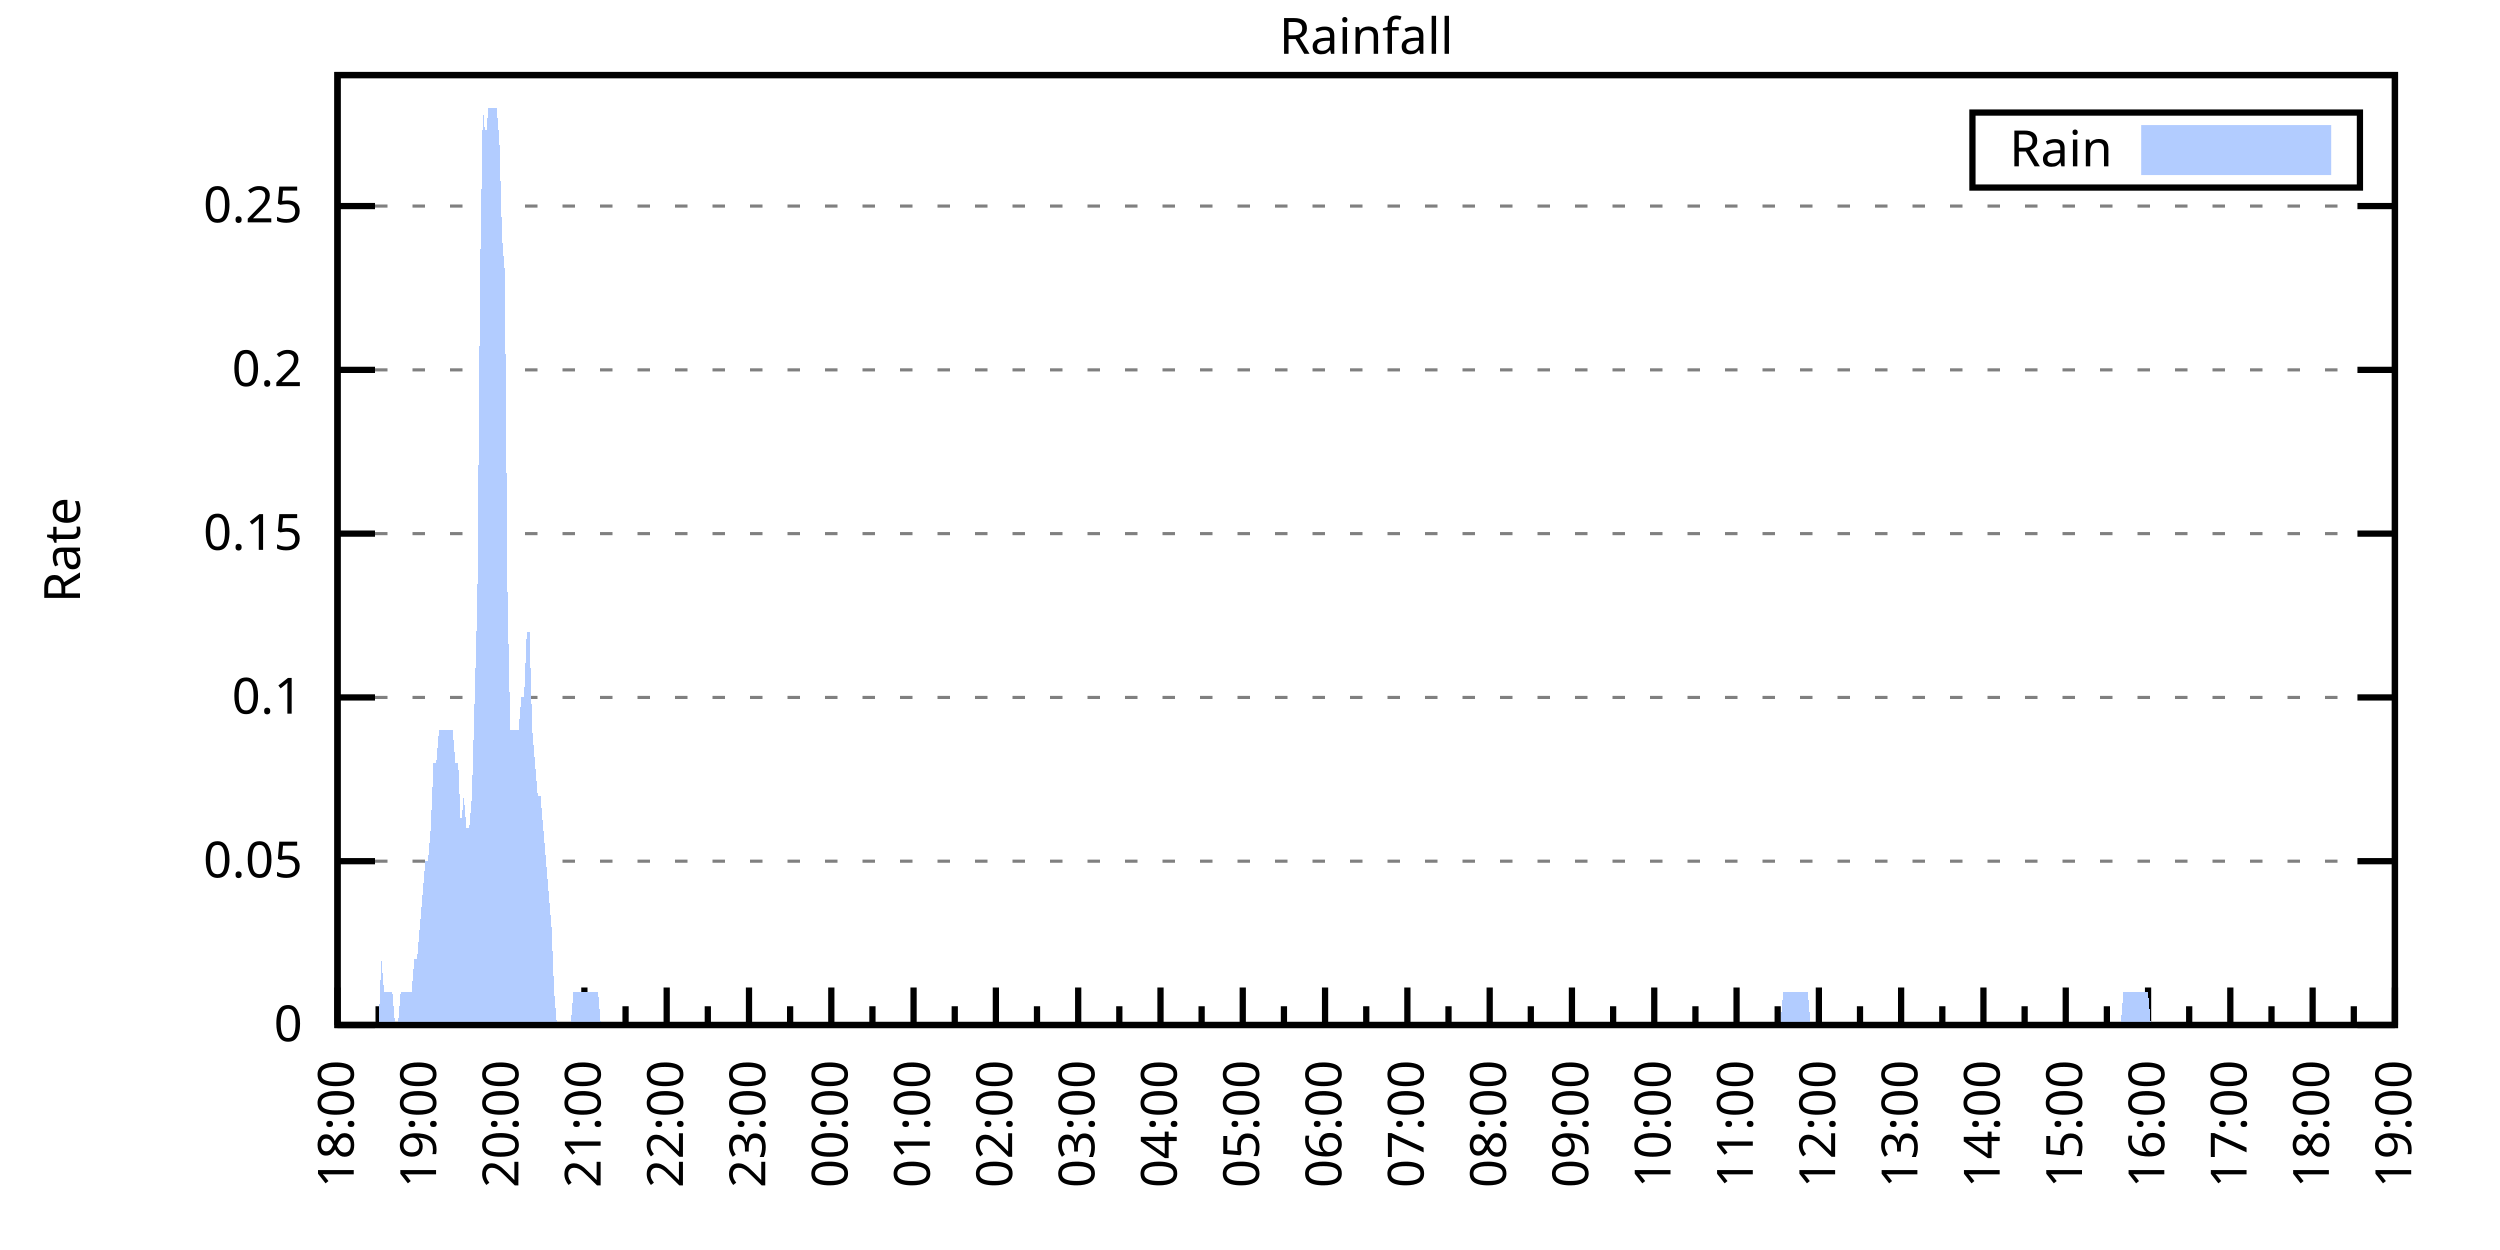
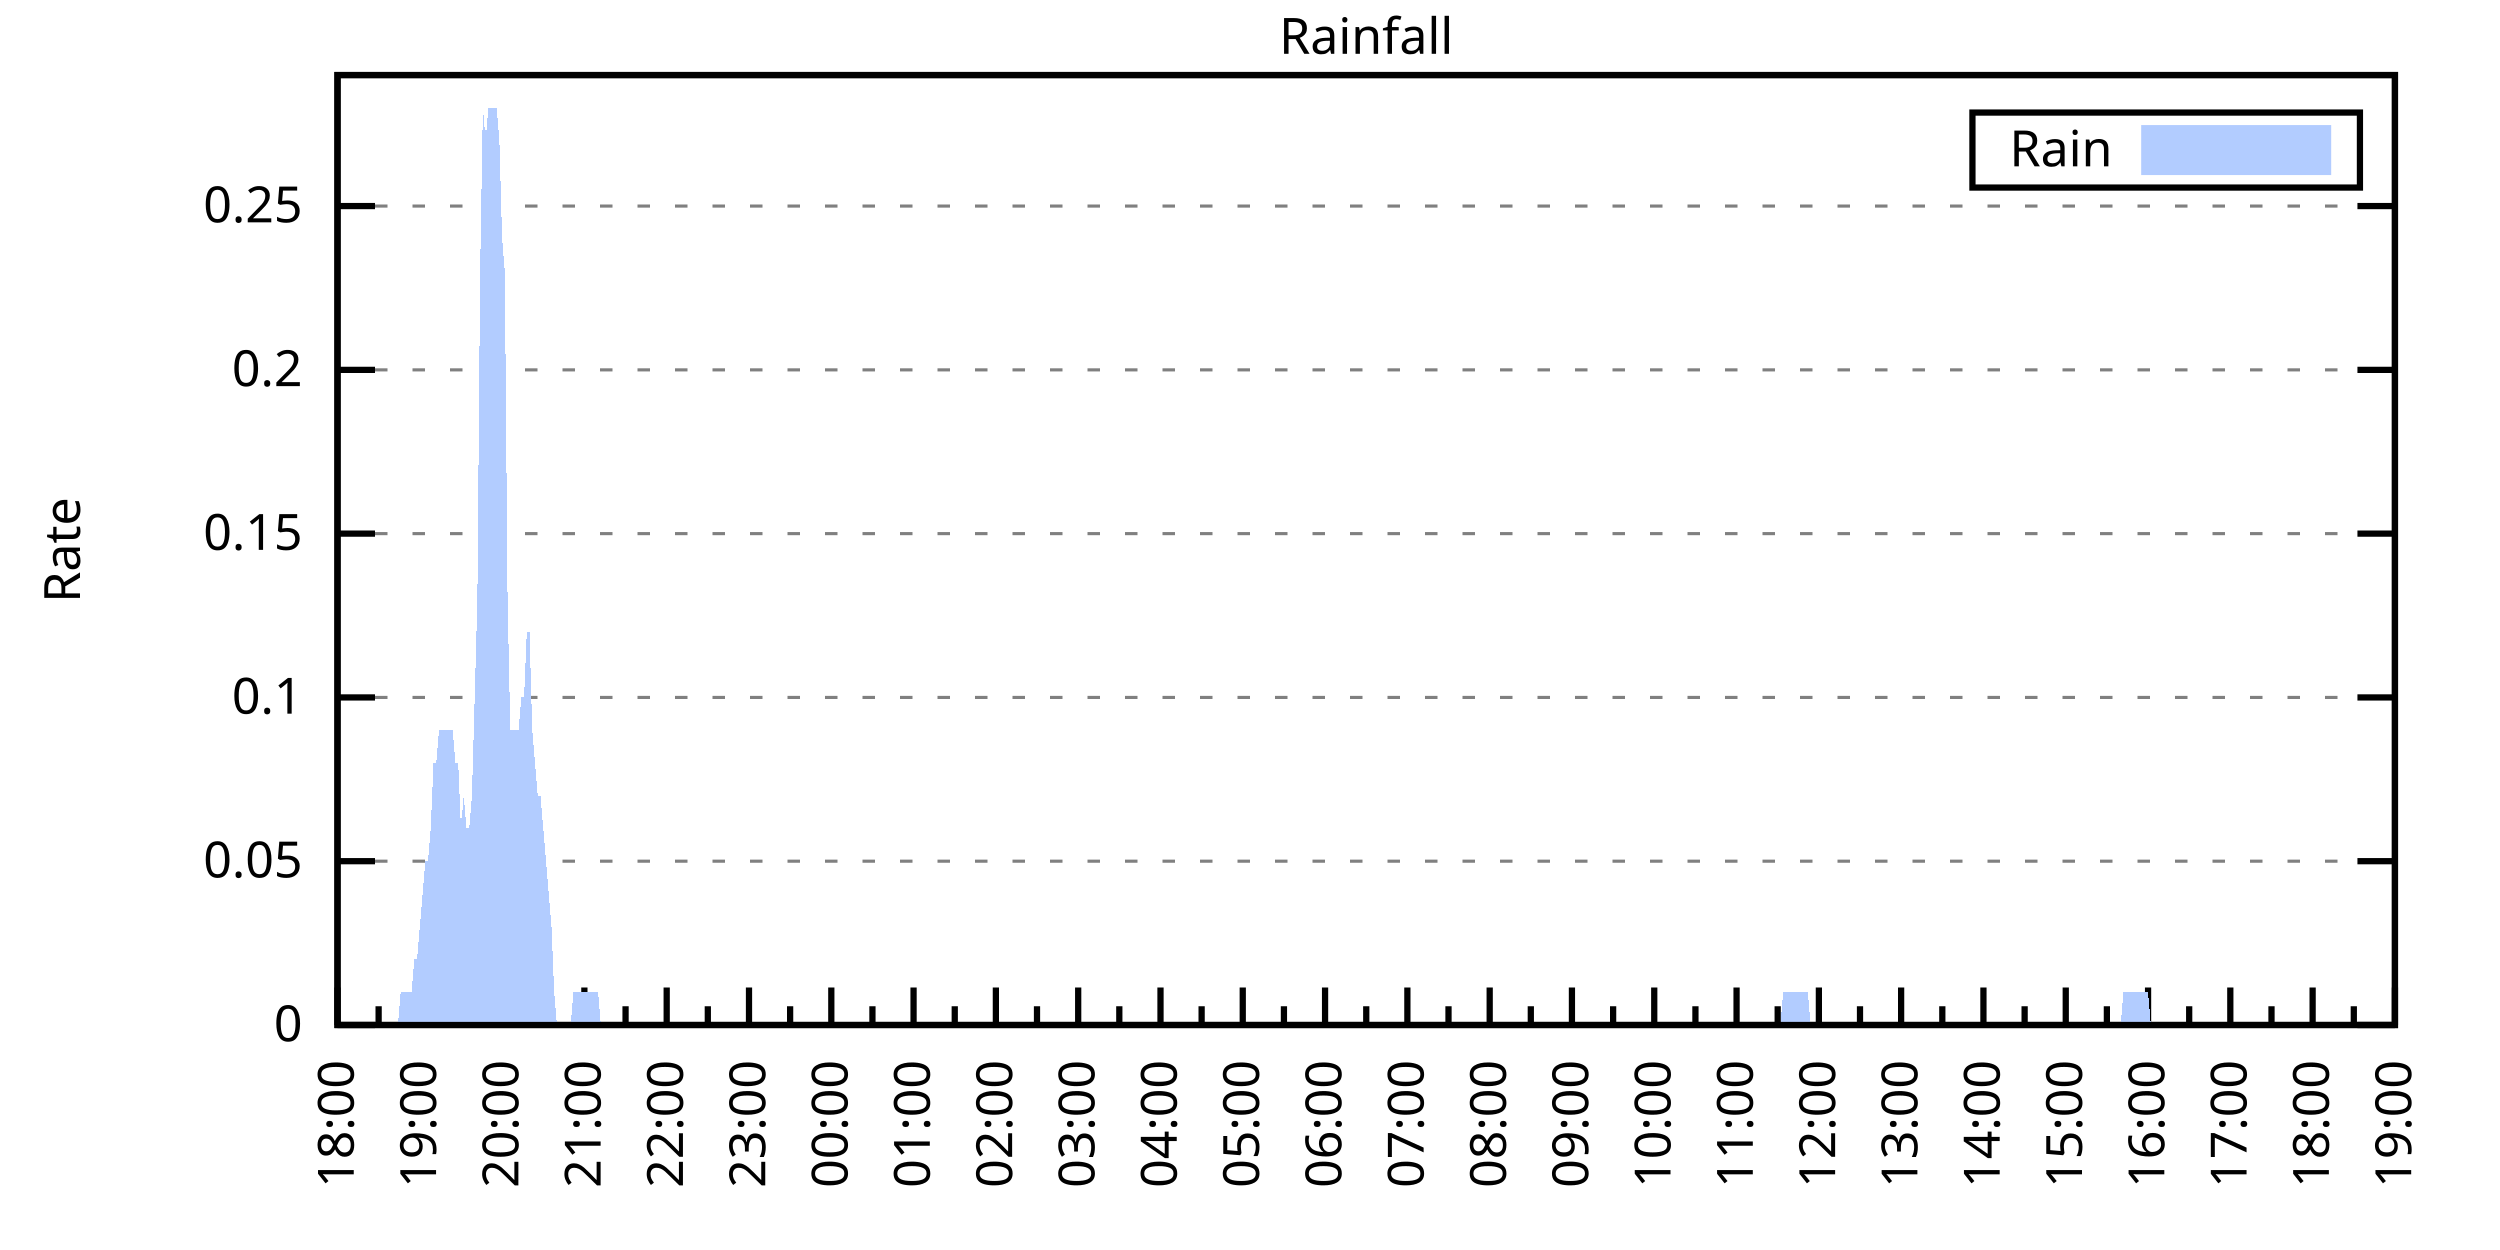
<svg xmlns="http://www.w3.org/2000/svg" xmlns:xlink="http://www.w3.org/1999/xlink" width="400" height="200" viewBox="0 0 400 200">
  <g id="gnuplot_canvas">
    <rect x="0" y="0" width="400" height="200" fill="none" />
    <defs>
      <circle id="gpDot" r="0.5" stroke-width="0.5" stroke="currentColor" />
      <path id="gpPt0" stroke-width="0.333" stroke="currentColor" d="M-1,0 h2 M0,-1 v2" />
      <path id="gpPt1" stroke-width="0.333" stroke="currentColor" d="M-1,-1 L1,1 M1,-1 L-1,1" />
      <path id="gpPt2" stroke-width="0.333" stroke="currentColor" d="M-1,0 L1,0 M0,-1 L0,1 M-1,-1 L1,1 M-1,1 L1,-1" />
      <rect id="gpPt3" stroke-width="0.333" stroke="currentColor" x="-1" y="-1" width="2" height="2" />
      <rect id="gpPt4" stroke-width="0.333" stroke="currentColor" fill="currentColor" x="-1" y="-1" width="2" height="2" />
      <circle id="gpPt5" stroke-width="0.333" stroke="currentColor" cx="0" cy="0" r="1" />
      <use xlink:href="#gpPt5" id="gpPt6" fill="currentColor" stroke="none" />
      <path id="gpPt7" stroke-width="0.333" stroke="currentColor" d="M0,-1.33 L-1.33,0.67 L1.33,0.67 z" />
      <use xlink:href="#gpPt7" id="gpPt8" fill="currentColor" stroke="none" />
      <use xlink:href="#gpPt7" id="gpPt9" stroke="currentColor" transform="rotate(180)" />
      <use xlink:href="#gpPt9" id="gpPt10" fill="currentColor" stroke="none" />
      <use xlink:href="#gpPt3" id="gpPt11" stroke="currentColor" transform="rotate(45)" />
      <use xlink:href="#gpPt11" id="gpPt12" fill="currentColor" stroke="none" />
      <path id="gpPt13" stroke-width="0.333" stroke="currentColor" d="M0,1.330 L1.265,0.411 L0.782,-1.067 L-0.782,-1.076 L-1.265,0.411 z" />
      <use xlink:href="#gpPt13" id="gpPt14" fill="currentColor" stroke="none" />
      <filter id="textbox" filterUnits="objectBoundingBox" x="0" y="0" height="1" width="1">
        <feFlood flood-color="white" flood-opacity="1" result="bgnd" />
        <feComposite in="SourceGraphic" in2="bgnd" operator="atop" />
      </filter>
      <filter id="greybox" filterUnits="objectBoundingBox" x="0" y="0" height="1" width="1">
        <feFlood flood-color="lightgrey" flood-opacity="1" result="grey" />
        <feComposite in="SourceGraphic" in2="grey" operator="atop" />
      </filter>
    </defs>
    <g fill="none" color="white" stroke="currentColor" stroke-width="1.00" stroke-linecap="butt" stroke-linejoin="miter">
</g>
    <g fill="none" color="black" stroke="currentColor" stroke-width="1.00" stroke-linecap="butt" stroke-linejoin="miter">
      <g stroke="none" shape-rendering="crispEdges">
        <polygon fill="rgb(255, 255, 255)" points="54.00,164.00 383.18,164.00 383.18,12.02 54.00,12.02 " />
      </g>
    </g>
    <g fill="none" color="black" stroke="currentColor" stroke-width="1.00" stroke-linecap="butt" stroke-linejoin="miter">
</g>
    <g fill="none" color="black" stroke="black" stroke-width="0.50" stroke-linecap="butt" stroke-linejoin="miter">
</g>
    <g fill="none" color="gray" stroke="currentColor" stroke-width="0.50" stroke-linecap="butt" stroke-linejoin="miter">
      <path stroke="gray" stroke-dasharray="2,4" class="gridline" d="M54.00,164.00 L383.19,164.00  " />
    </g>
    <g fill="none" color="gray" stroke="gray" stroke-width="1.00" stroke-linecap="butt" stroke-linejoin="miter">
</g>
    <g fill="none" color="black" stroke="currentColor" stroke-width="1.00" stroke-linecap="butt" stroke-linejoin="miter">
      <path stroke="black" d="M54.00,164.00 L60.00,164.00 M383.19,164.00 L377.19,164.00  " />
      <g transform="translate(48.40,166.60)" stroke="none" fill="black" font-family="Sans" font-size="8.00" text-anchor="end">
        <text>
          <tspan font-family="Sans"> 0</tspan>
        </text>
      </g>
    </g>
    <g fill="none" color="black" stroke="currentColor" stroke-width="1.00" stroke-linecap="butt" stroke-linejoin="miter">
</g>
    <g fill="none" color="black" stroke="black" stroke-width="0.50" stroke-linecap="butt" stroke-linejoin="miter">
</g>
    <g fill="none" color="gray" stroke="currentColor" stroke-width="0.50" stroke-linecap="butt" stroke-linejoin="miter">
      <path stroke="gray" stroke-dasharray="2,4" class="gridline" d="M54.00,137.79 L383.19,137.79  " />
    </g>
    <g fill="none" color="gray" stroke="gray" stroke-width="1.00" stroke-linecap="butt" stroke-linejoin="miter">
</g>
    <g fill="none" color="black" stroke="currentColor" stroke-width="1.00" stroke-linecap="butt" stroke-linejoin="miter">
      <path stroke="black" d="M54.00,137.79 L60.00,137.79 M383.19,137.79 L377.19,137.79  " />
      <g transform="translate(48.40,140.39)" stroke="none" fill="black" font-family="Sans" font-size="8.00" text-anchor="end">
        <text>
          <tspan font-family="Sans"> 0.05</tspan>
        </text>
      </g>
    </g>
    <g fill="none" color="black" stroke="currentColor" stroke-width="1.00" stroke-linecap="butt" stroke-linejoin="miter">
</g>
    <g fill="none" color="black" stroke="black" stroke-width="0.50" stroke-linecap="butt" stroke-linejoin="miter">
</g>
    <g fill="none" color="gray" stroke="currentColor" stroke-width="0.50" stroke-linecap="butt" stroke-linejoin="miter">
      <path stroke="gray" stroke-dasharray="2,4" class="gridline" d="M54.00,111.59 L383.19,111.59  " />
    </g>
    <g fill="none" color="gray" stroke="gray" stroke-width="1.00" stroke-linecap="butt" stroke-linejoin="miter">
</g>
    <g fill="none" color="black" stroke="currentColor" stroke-width="1.00" stroke-linecap="butt" stroke-linejoin="miter">
      <path stroke="black" d="M54.00,111.59 L60.00,111.59 M383.19,111.59 L377.19,111.59  " />
      <g transform="translate(48.40,114.19)" stroke="none" fill="black" font-family="Sans" font-size="8.00" text-anchor="end">
        <text>
          <tspan font-family="Sans"> 0.1</tspan>
        </text>
      </g>
    </g>
    <g fill="none" color="black" stroke="currentColor" stroke-width="1.00" stroke-linecap="butt" stroke-linejoin="miter">
</g>
    <g fill="none" color="black" stroke="black" stroke-width="0.50" stroke-linecap="butt" stroke-linejoin="miter">
</g>
    <g fill="none" color="gray" stroke="currentColor" stroke-width="0.50" stroke-linecap="butt" stroke-linejoin="miter">
      <path stroke="gray" stroke-dasharray="2,4" class="gridline" d="M54.00,85.38 L383.19,85.38  " />
    </g>
    <g fill="none" color="gray" stroke="gray" stroke-width="1.00" stroke-linecap="butt" stroke-linejoin="miter">
</g>
    <g fill="none" color="black" stroke="currentColor" stroke-width="1.00" stroke-linecap="butt" stroke-linejoin="miter">
      <path stroke="black" d="M54.00,85.38 L60.00,85.38 M383.19,85.38 L377.19,85.38  " />
      <g transform="translate(48.40,87.98)" stroke="none" fill="black" font-family="Sans" font-size="8.00" text-anchor="end">
        <text>
          <tspan font-family="Sans"> 0.15</tspan>
        </text>
      </g>
    </g>
    <g fill="none" color="black" stroke="currentColor" stroke-width="1.00" stroke-linecap="butt" stroke-linejoin="miter">
</g>
    <g fill="none" color="black" stroke="black" stroke-width="0.50" stroke-linecap="butt" stroke-linejoin="miter">
</g>
    <g fill="none" color="gray" stroke="currentColor" stroke-width="0.50" stroke-linecap="butt" stroke-linejoin="miter">
      <path stroke="gray" stroke-dasharray="2,4" class="gridline" d="M54.00,59.18 L383.19,59.18  " />
    </g>
    <g fill="none" color="gray" stroke="gray" stroke-width="1.00" stroke-linecap="butt" stroke-linejoin="miter">
</g>
    <g fill="none" color="black" stroke="currentColor" stroke-width="1.00" stroke-linecap="butt" stroke-linejoin="miter">
      <path stroke="black" d="M54.00,59.18 L60.00,59.18 M383.19,59.18 L377.19,59.18  " />
      <g transform="translate(48.40,61.78)" stroke="none" fill="black" font-family="Sans" font-size="8.00" text-anchor="end">
        <text>
          <tspan font-family="Sans"> 0.2</tspan>
        </text>
      </g>
    </g>
    <g fill="none" color="black" stroke="currentColor" stroke-width="1.00" stroke-linecap="butt" stroke-linejoin="miter">
</g>
    <g fill="none" color="black" stroke="black" stroke-width="0.50" stroke-linecap="butt" stroke-linejoin="miter">
</g>
    <g fill="none" color="gray" stroke="currentColor" stroke-width="0.50" stroke-linecap="butt" stroke-linejoin="miter">
      <path stroke="gray" stroke-dasharray="2,4" class="gridline" d="M54.00,32.97 L383.19,32.97  " />
    </g>
    <g fill="none" color="gray" stroke="gray" stroke-width="1.00" stroke-linecap="butt" stroke-linejoin="miter">
</g>
    <g fill="none" color="black" stroke="currentColor" stroke-width="1.00" stroke-linecap="butt" stroke-linejoin="miter">
      <path stroke="black" d="M54.00,32.97 L60.00,32.97 M383.19,32.97 L377.19,32.97  " />
      <g transform="translate(48.40,35.57)" stroke="none" fill="black" font-family="Sans" font-size="8.00" text-anchor="end">
        <text>
          <tspan font-family="Sans"> 0.25</tspan>
        </text>
      </g>
    </g>
    <g fill="none" color="black" stroke="currentColor" stroke-width="1.00" stroke-linecap="butt" stroke-linejoin="miter">
      <path stroke="black" d="M54.00,164.00 L54.00,158.00  " />
      <g transform="translate(56.60,169.60) rotate(270)" stroke="none" fill="black" font-family="Sans" font-size="8.00" text-anchor="end">
        <text>
          <tspan font-family="Sans">18:00</tspan>
        </text>
      </g>
    </g>
    <g fill="none" color="black" stroke="currentColor" stroke-width="1.00" stroke-linecap="butt" stroke-linejoin="miter">
      <path stroke="black" d="M60.58,164.00 L60.58,161.00 M67.17,164.00 L67.17,158.00  " />
      <g transform="translate(69.77,169.60) rotate(270)" stroke="none" fill="black" font-family="Sans" font-size="8.00" text-anchor="end">
        <text>
          <tspan font-family="Sans">19:00</tspan>
        </text>
      </g>
    </g>
    <g fill="none" color="black" stroke="currentColor" stroke-width="1.00" stroke-linecap="butt" stroke-linejoin="miter">
      <path stroke="black" d="M73.75,164.00 L73.75,161.00 M80.34,164.00 L80.34,158.00  " />
      <g transform="translate(82.94,169.60) rotate(270)" stroke="none" fill="black" font-family="Sans" font-size="8.00" text-anchor="end">
        <text>
          <tspan font-family="Sans">20:00</tspan>
        </text>
      </g>
    </g>
    <g fill="none" color="black" stroke="currentColor" stroke-width="1.00" stroke-linecap="butt" stroke-linejoin="miter">
      <path stroke="black" d="M86.92,164.00 L86.92,161.00 M93.50,164.00 L93.50,158.00  " />
      <g transform="translate(96.10,169.60) rotate(270)" stroke="none" fill="black" font-family="Sans" font-size="8.00" text-anchor="end">
        <text>
          <tspan font-family="Sans">21:00</tspan>
        </text>
      </g>
    </g>
    <g fill="none" color="black" stroke="currentColor" stroke-width="1.00" stroke-linecap="butt" stroke-linejoin="miter">
      <path stroke="black" d="M100.09,164.00 L100.09,161.00 M106.67,164.00 L106.67,158.00  " />
      <g transform="translate(109.27,169.60) rotate(270)" stroke="none" fill="black" font-family="Sans" font-size="8.00" text-anchor="end">
        <text>
          <tspan font-family="Sans">22:00</tspan>
        </text>
      </g>
    </g>
    <g fill="none" color="black" stroke="currentColor" stroke-width="1.00" stroke-linecap="butt" stroke-linejoin="miter">
      <path stroke="black" d="M113.25,164.00 L113.25,161.00 M119.84,164.00 L119.84,158.00  " />
      <g transform="translate(122.44,169.60) rotate(270)" stroke="none" fill="black" font-family="Sans" font-size="8.00" text-anchor="end">
        <text>
          <tspan font-family="Sans">23:00</tspan>
        </text>
      </g>
    </g>
    <g fill="none" color="black" stroke="currentColor" stroke-width="1.00" stroke-linecap="butt" stroke-linejoin="miter">
      <path stroke="black" d="M126.42,164.00 L126.42,161.00 M133.01,164.00 L133.01,158.00  " />
      <g transform="translate(135.61,169.60) rotate(270)" stroke="none" fill="black" font-family="Sans" font-size="8.00" text-anchor="end">
        <text>
          <tspan font-family="Sans">00:00</tspan>
        </text>
      </g>
    </g>
    <g fill="none" color="black" stroke="currentColor" stroke-width="1.00" stroke-linecap="butt" stroke-linejoin="miter">
      <path stroke="black" d="M139.59,164.00 L139.59,161.00 M146.17,164.00 L146.17,158.00  " />
      <g transform="translate(148.77,169.60) rotate(270)" stroke="none" fill="black" font-family="Sans" font-size="8.00" text-anchor="end">
        <text>
          <tspan font-family="Sans">01:00</tspan>
        </text>
      </g>
    </g>
    <g fill="none" color="black" stroke="currentColor" stroke-width="1.00" stroke-linecap="butt" stroke-linejoin="miter">
      <path stroke="black" d="M152.76,164.00 L152.76,161.00 M159.34,164.00 L159.34,158.00  " />
      <g transform="translate(161.94,169.60) rotate(270)" stroke="none" fill="black" font-family="Sans" font-size="8.00" text-anchor="end">
        <text>
          <tspan font-family="Sans">02:00</tspan>
        </text>
      </g>
    </g>
    <g fill="none" color="black" stroke="currentColor" stroke-width="1.00" stroke-linecap="butt" stroke-linejoin="miter">
      <path stroke="black" d="M165.92,164.00 L165.92,161.00 M172.51,164.00 L172.51,158.00  " />
      <g transform="translate(175.11,169.60) rotate(270)" stroke="none" fill="black" font-family="Sans" font-size="8.00" text-anchor="end">
        <text>
          <tspan font-family="Sans">03:00</tspan>
        </text>
      </g>
    </g>
    <g fill="none" color="black" stroke="currentColor" stroke-width="1.00" stroke-linecap="butt" stroke-linejoin="miter">
      <path stroke="black" d="M179.09,164.00 L179.09,161.00 M185.68,164.00 L185.68,158.00  " />
      <g transform="translate(188.28,169.60) rotate(270)" stroke="none" fill="black" font-family="Sans" font-size="8.00" text-anchor="end">
        <text>
          <tspan font-family="Sans">04:00</tspan>
        </text>
      </g>
    </g>
    <g fill="none" color="black" stroke="currentColor" stroke-width="1.00" stroke-linecap="butt" stroke-linejoin="miter">
      <path stroke="black" d="M192.26,164.00 L192.26,161.00 M198.84,164.00 L198.84,158.00  " />
      <g transform="translate(201.44,169.60) rotate(270)" stroke="none" fill="black" font-family="Sans" font-size="8.00" text-anchor="end">
        <text>
          <tspan font-family="Sans">05:00</tspan>
        </text>
      </g>
    </g>
    <g fill="none" color="black" stroke="currentColor" stroke-width="1.00" stroke-linecap="butt" stroke-linejoin="miter">
      <path stroke="black" d="M205.43,164.00 L205.43,161.00 M212.01,164.00 L212.01,158.00  " />
      <g transform="translate(214.61,169.60) rotate(270)" stroke="none" fill="black" font-family="Sans" font-size="8.00" text-anchor="end">
        <text>
          <tspan font-family="Sans">06:00</tspan>
        </text>
      </g>
    </g>
    <g fill="none" color="black" stroke="currentColor" stroke-width="1.00" stroke-linecap="butt" stroke-linejoin="miter">
      <path stroke="black" d="M218.60,164.00 L218.60,161.00 M225.18,164.00 L225.18,158.00  " />
      <g transform="translate(227.78,169.60) rotate(270)" stroke="none" fill="black" font-family="Sans" font-size="8.00" text-anchor="end">
        <text>
          <tspan font-family="Sans">07:00</tspan>
        </text>
      </g>
    </g>
    <g fill="none" color="black" stroke="currentColor" stroke-width="1.00" stroke-linecap="butt" stroke-linejoin="miter">
      <path stroke="black" d="M231.76,164.00 L231.76,161.00 M238.35,164.00 L238.35,158.00  " />
      <g transform="translate(240.95,169.60) rotate(270)" stroke="none" fill="black" font-family="Sans" font-size="8.00" text-anchor="end">
        <text>
          <tspan font-family="Sans">08:00</tspan>
        </text>
      </g>
    </g>
    <g fill="none" color="black" stroke="currentColor" stroke-width="1.00" stroke-linecap="butt" stroke-linejoin="miter">
      <path stroke="black" d="M244.93,164.00 L244.93,161.00 M251.51,164.00 L251.51,158.00  " />
      <g transform="translate(254.11,169.60) rotate(270)" stroke="none" fill="black" font-family="Sans" font-size="8.00" text-anchor="end">
        <text>
          <tspan font-family="Sans">09:00</tspan>
        </text>
      </g>
    </g>
    <g fill="none" color="black" stroke="currentColor" stroke-width="1.00" stroke-linecap="butt" stroke-linejoin="miter">
      <path stroke="black" d="M258.10,164.00 L258.10,161.00 M264.68,164.00 L264.68,158.00  " />
      <g transform="translate(267.28,169.60) rotate(270)" stroke="none" fill="black" font-family="Sans" font-size="8.00" text-anchor="end">
        <text>
          <tspan font-family="Sans">10:00</tspan>
        </text>
      </g>
    </g>
    <g fill="none" color="black" stroke="currentColor" stroke-width="1.00" stroke-linecap="butt" stroke-linejoin="miter">
      <path stroke="black" d="M271.27,164.00 L271.27,161.00 M277.85,164.00 L277.85,158.00  " />
      <g transform="translate(280.45,169.60) rotate(270)" stroke="none" fill="black" font-family="Sans" font-size="8.00" text-anchor="end">
        <text>
          <tspan font-family="Sans">11:00</tspan>
        </text>
      </g>
    </g>
    <g fill="none" color="black" stroke="currentColor" stroke-width="1.00" stroke-linecap="butt" stroke-linejoin="miter">
      <path stroke="black" d="M284.43,164.00 L284.43,161.00 M291.02,164.00 L291.02,158.00  " />
      <g transform="translate(293.62,169.60) rotate(270)" stroke="none" fill="black" font-family="Sans" font-size="8.00" text-anchor="end">
        <text>
          <tspan font-family="Sans">12:00</tspan>
        </text>
      </g>
    </g>
    <g fill="none" color="black" stroke="currentColor" stroke-width="1.00" stroke-linecap="butt" stroke-linejoin="miter">
      <path stroke="black" d="M297.60,164.00 L297.60,161.00 M304.18,164.00 L304.18,158.00  " />
      <g transform="translate(306.78,169.60) rotate(270)" stroke="none" fill="black" font-family="Sans" font-size="8.00" text-anchor="end">
        <text>
          <tspan font-family="Sans">13:00</tspan>
        </text>
      </g>
    </g>
    <g fill="none" color="black" stroke="currentColor" stroke-width="1.00" stroke-linecap="butt" stroke-linejoin="miter">
      <path stroke="black" d="M310.77,164.00 L310.77,161.00 M317.35,164.00 L317.35,158.00  " />
      <g transform="translate(319.95,169.60) rotate(270)" stroke="none" fill="black" font-family="Sans" font-size="8.00" text-anchor="end">
        <text>
          <tspan font-family="Sans">14:00</tspan>
        </text>
      </g>
    </g>
    <g fill="none" color="black" stroke="currentColor" stroke-width="1.00" stroke-linecap="butt" stroke-linejoin="miter">
      <path stroke="black" d="M323.94,164.00 L323.94,161.00 M330.52,164.00 L330.52,158.00  " />
      <g transform="translate(333.12,169.60) rotate(270)" stroke="none" fill="black" font-family="Sans" font-size="8.00" text-anchor="end">
        <text>
          <tspan font-family="Sans">15:00</tspan>
        </text>
      </g>
    </g>
    <g fill="none" color="black" stroke="currentColor" stroke-width="1.00" stroke-linecap="butt" stroke-linejoin="miter">
      <path stroke="black" d="M337.10,164.00 L337.10,161.00 M343.69,164.00 L343.69,158.00  " />
      <g transform="translate(346.29,169.60) rotate(270)" stroke="none" fill="black" font-family="Sans" font-size="8.00" text-anchor="end">
        <text>
          <tspan font-family="Sans">16:00</tspan>
        </text>
      </g>
    </g>
    <g fill="none" color="black" stroke="currentColor" stroke-width="1.00" stroke-linecap="butt" stroke-linejoin="miter">
      <path stroke="black" d="M350.27,164.00 L350.27,161.00 M356.85,164.00 L356.85,158.00  " />
      <g transform="translate(359.45,169.60) rotate(270)" stroke="none" fill="black" font-family="Sans" font-size="8.00" text-anchor="end">
        <text>
          <tspan font-family="Sans">17:00</tspan>
        </text>
      </g>
    </g>
    <g fill="none" color="black" stroke="currentColor" stroke-width="1.00" stroke-linecap="butt" stroke-linejoin="miter">
      <path stroke="black" d="M363.44,164.00 L363.44,161.00 M370.02,164.00 L370.02,158.00  " />
      <g transform="translate(372.62,169.60) rotate(270)" stroke="none" fill="black" font-family="Sans" font-size="8.00" text-anchor="end">
        <text>
          <tspan font-family="Sans">18:00</tspan>
        </text>
      </g>
    </g>
    <g fill="none" color="black" stroke="currentColor" stroke-width="1.00" stroke-linecap="butt" stroke-linejoin="miter">
      <path stroke="black" d="M376.61,164.00 L376.61,161.00 M383.19,164.00 L383.19,158.00  " />
      <g transform="translate(385.79,169.60) rotate(270)" stroke="none" fill="black" font-family="Sans" font-size="8.00" text-anchor="end">
        <text>
          <tspan font-family="Sans">19:00</tspan>
        </text>
      </g>
    </g>
    <g fill="none" color="black" stroke="currentColor" stroke-width="1.00" stroke-linecap="butt" stroke-linejoin="miter">
</g>
    <g fill="none" color="black" stroke="currentColor" stroke-width="1.00" stroke-linecap="butt" stroke-linejoin="miter">
      <path stroke="black" d="M54.00,12.01 L54.00,164.00 L383.19,164.00 L383.19,12.01 L54.00,12.01 Z  " />
    </g>
    <g fill="none" color="black" stroke="currentColor" stroke-width="1.00" stroke-linecap="butt" stroke-linejoin="miter">
      <g transform="translate(12.80,88.01) rotate(270)" stroke="none" fill="black" font-family="Sans" font-size="8.00" text-anchor="middle">
        <text>
          <tspan font-family="Sans">Rate</tspan>
        </text>
      </g>
    </g>
    <g fill="none" color="black" stroke="currentColor" stroke-width="1.00" stroke-linecap="butt" stroke-linejoin="miter">
</g>
    <g fill="none" color="black" stroke="currentColor" stroke-width="1.00" stroke-linecap="butt" stroke-linejoin="miter">
      <path stroke="black" d="M315.59,30.01 L315.59,18.01 L377.59,18.01 L377.59,30.01 L315.59,30.01 Z  " />
    </g>
    <g id="Rainfall_plot_1">
      <g fill="none" color="white" stroke="black" stroke-width="2.00" stroke-linecap="butt" stroke-linejoin="miter">
</g>
      <g fill="none" color="black" stroke="currentColor" stroke-width="2.00" stroke-linecap="butt" stroke-linejoin="miter">
        <g transform="translate(337.99,26.61)" stroke="none" fill="black" font-family="Sans" font-size="8.00" text-anchor="end">
          <text>
            <tspan font-family="Sans">Rain</tspan>
          </text>
        </g>
      </g>
      <g fill="none" color="black" stroke="currentColor" stroke-width="2.00" stroke-linecap="butt" stroke-linejoin="miter">
        <g stroke="none" shape-rendering="crispEdges">
          <polygon fill="rgb(178, 204, 255)" points="343.59,27.01 371.99,27.01 371.99,21.01 343.59,21.01 " />
        </g>
        <path stroke="rgb(178, 204, 255)" d="M343.59,27.01 L371.99,27.01 L371.99,21.01 L343.59,21.01 L343.59,27.01 Z  " />
      </g>
      <g fill="none" color="black" stroke="currentColor" stroke-width="2.00" stroke-linecap="butt" stroke-linejoin="miter">
        <g stroke="none" shape-rendering="crispEdges">
-           <polygon fill="rgb(178, 204, 255)" points="56.63,164.00 57.07,164.00 57.51,164.00 57.95,164.00 58.39,164.00 58.83,164.00 59.27,164.00 59.71,164.00 60.14,164.00 60.58,164.00 61.02,153.52 61.46,158.76 61.90,158.76 62.34,158.76 62.78,158.76 63.22,164.00 63.66,164.00 64.10,158.76 64.53,158.76 64.97,158.76 65.41,158.76 65.85,158.76 66.29,153.52 66.73,153.52 67.17,148.28 67.61,143.04 68.05,137.79 68.48,137.79 68.92,132.55 69.36,122.07 69.80,122.07 70.24,116.83 70.68,116.83 71.12,116.83 71.56,116.83 72.00,116.83 72.43,116.83 72.87,122.07 73.31,122.07 73.75,132.55 74.19,127.31 74.63,132.55 75.07,132.55 75.51,127.31 75.95,111.59 76.38,95.87 76.82,43.46 77.26,17.25 77.70,22.49 78.14,17.25 78.58,17.25 79.02,17.25 79.46,17.25 79.90,22.49 80.34,38.22 80.77,43.46 81.21,95.87 81.65,116.83 82.09,116.83 82.53,116.83 82.97,116.83 83.41,111.59 83.85,111.59 84.29,101.11 84.72,101.11 85.16,116.83 85.60,122.07 86.04,127.31 86.48,127.31 86.92,132.55 87.36,137.79 87.80,143.04 88.24,148.28 88.67,158.76 89.11,164.00 89.55,164.00 89.99,164.00 90.43,164.00 90.87,164.00 91.31,164.00 91.75,158.76 92.19,158.76 92.62,158.76 93.06,158.76 93.50,158.76 93.94,158.76 94.38,158.76 94.82,158.76 95.26,158.76 95.70,158.76 96.14,164.00 96.58,164.00 97.01,164.00 97.45,164.00 97.89,164.00 98.33,164.00 98.77,164.00 99.21,164.00 99.65,164.00 100.09,164.00 100.53,164.00 100.96,164.00 101.40,164.00 101.84,164.00 102.28,164.00 102.72,164.00 103.16,164.00 103.60,164.00 104.04,164.00 104.48,164.00 104.91,164.00 105.35,164.00 105.79,164.00 106.23,164.00 106.67,164.00 107.11,164.00 107.55,164.00 107.99,164.00 108.43,164.00 108.87,164.00 109.30,164.00 109.74,164.00 110.18,164.00 110.62,164.00 111.06,164.00 111.50,164.00 111.94,164.00 112.38,164.00 112.82,164.00 113.25,164.00 113.69,164.00 114.13,164.00 114.57,164.00 115.01,164.00 115.45,164.00 115.89,164.00 116.33,164.00 116.77,164.00 117.20,164.00 117.64,164.00 118.08,164.00 118.52,164.00 118.96,164.00 119.40,164.00 119.84,164.00 120.28,164.00 120.72,164.00 121.15,164.00 121.59,164.00 122.03,164.00 122.47,164.00 122.91,164.00 123.35,164.00 123.79,164.00 124.23,164.00 124.67,164.00 125.11,164.00 125.54,164.00 125.98,164.00 126.42,164.00 126.86,164.00 127.30,164.00 127.74,164.00 128.18,164.00 128.62,164.00 129.06,164.00 129.49,164.00 129.93,164.00 130.37,164.00 130.81,164.00 131.25,164.00 131.69,164.00 132.13,164.00 132.57,164.00 133.01,164.00 133.44,164.00 133.88,164.00 134.32,164.00 134.76,164.00 135.20,164.00 135.64,164.00 136.08,164.00 136.52,164.00 136.96,164.00 137.39,164.00 137.83,164.00 138.27,164.00 138.71,164.00 139.15,164.00 139.59,164.00 140.03,164.00 140.47,164.00 140.91,164.00 141.35,164.00 141.78,164.00 142.22,164.00 142.66,164.00 143.10,164.00 143.54,164.00 143.98,164.00 144.42,164.00 144.86,164.00 145.30,164.00 145.73,164.00 146.17,164.00 146.61,164.00 147.05,164.00 147.49,164.00 147.93,164.00 148.37,164.00 148.81,164.00 149.25,164.00 149.68,164.00 150.12,164.00 150.56,164.00 151.00,164.00 151.44,164.00 151.88,164.00 152.32,164.00 152.76,164.00 153.20,164.00 153.63,164.00 154.07,164.00 154.51,164.00 154.95,164.00 155.39,164.00 155.83,164.00 156.27,164.00 156.71,164.00 157.15,164.00 157.59,164.00 158.02,164.00 158.46,164.00 158.90,164.00 159.34,164.00 159.78,164.00 160.22,164.00 160.66,164.00 161.10,164.00 161.54,164.00 161.97,164.00 162.41,164.00 162.85,164.00 163.29,164.00 163.73,164.00 164.17,164.00 164.61,164.00 165.05,164.00 165.49,164.00 165.92,164.00 166.36,164.00 166.80,164.00 167.24,164.00 167.68,164.00 168.12,164.00 168.56,164.00 169.00,164.00 169.44,164.00 169.87,164.00 170.31,164.00 170.75,164.00 171.19,164.00 171.63,164.00 172.07,164.00 172.51,164.00 172.95,164.00 173.39,164.00 173.83,164.00 174.26,164.00 174.70,164.00 175.14,164.00 175.58,164.00 176.02,164.00 176.46,164.00 176.90,164.00 177.34,164.00 177.78,164.00 178.21,164.00 178.65,164.00 179.09,164.00 179.53,164.00 179.97,164.00 180.41,164.00 180.85,164.00 181.29,164.00 181.73,164.00 182.16,164.00 182.60,164.00 183.04,164.00 183.48,164.00 183.92,164.00 184.36,164.00 184.80,164.00 185.24,164.00 185.68,164.00 186.11,164.00 186.55,164.00 186.99,164.00 187.43,164.00 187.87,164.00 188.31,164.00 188.75,164.00 189.19,164.00 189.63,164.00 190.07,164.00 190.50,164.00 190.94,164.00 191.38,164.00 191.82,164.00 192.26,164.00 192.70,164.00 193.14,164.00 193.58,164.00 194.02,164.00 194.45,164.00 194.89,164.00 195.33,164.00 195.77,164.00 196.21,164.00 196.65,164.00 197.09,164.00 197.53,164.00 197.97,164.00 198.40,164.00 198.84,164.00 199.28,164.00 199.72,164.00 200.16,164.00 200.60,164.00 201.04,164.00 201.48,164.00 201.92,164.00 202.35,164.00 202.79,164.00 203.23,164.00 203.67,164.00 204.11,164.00 204.55,164.00 204.99,164.00 205.43,164.00 205.87,164.00 206.31,164.00 206.74,164.00 207.18,164.00 207.62,164.00 208.06,164.00 208.50,164.00 208.94,164.00 209.38,164.00 209.82,164.00 210.26,164.00 210.69,164.00 211.13,164.00 211.57,164.00 212.01,164.00 212.45,164.00 212.89,164.00 213.33,164.00 213.77,164.00 214.21,164.00 214.64,164.00 215.08,164.00 215.52,164.00 215.96,164.00 216.40,164.00 216.84,164.00 217.28,164.00 217.72,164.00 218.16,164.00 218.60,164.00 219.03,164.00 219.47,164.00 219.91,164.00 220.35,164.00 220.79,164.00 221.23,164.00 221.67,164.00 222.11,164.00 222.55,164.00 222.98,164.00 223.42,164.00 223.86,164.00 224.30,164.00 224.74,164.00 225.18,164.00 225.62,164.00 226.06,164.00 226.50,164.00 226.93,164.00 227.37,164.00 227.81,164.00 228.25,164.00 228.69,164.00 229.13,164.00 229.57,164.00 230.01,164.00 230.45,164.00 230.88,164.00 231.32,164.00 231.76,164.00 232.20,164.00 232.64,164.00 233.08,164.00 233.52,164.00 233.96,164.00 234.40,164.00 234.84,164.00 235.27,164.00 235.71,164.00 236.15,164.00 236.59,164.00 237.03,164.00 237.47,164.00 237.91,164.00 238.35,164.00 238.79,164.00 239.22,164.00 239.66,164.00 240.10,164.00 240.54,164.00 240.98,164.00 241.42,164.00 241.86,164.00 242.30,164.00 242.74,164.00 243.17,164.00 243.61,164.00 244.05,164.00 244.49,164.00 244.93,164.00 245.37,164.00 245.81,164.00 246.25,164.00 246.69,164.00 247.12,164.00 247.56,164.00 248.00,164.00 248.44,164.00 248.88,164.00 249.32,164.00 249.76,164.00 250.20,164.00 250.64,164.00 251.08,164.00 251.51,164.00 251.95,164.00 252.39,164.00 252.83,164.00 253.27,164.00 253.71,164.00 254.15,164.00 254.59,164.00 255.03,164.00 255.46,164.00 255.90,164.00 256.34,164.00 256.78,164.00 257.22,164.00 257.66,164.00 258.10,164.00 258.54,164.00 258.98,164.00 259.41,164.00 259.85,164.00 260.29,164.00 260.73,164.00 261.17,164.00 261.61,164.00 262.05,164.00 262.49,164.00 262.93,164.00 263.36,164.00 263.80,164.00 264.24,164.00 264.68,164.00 265.12,164.00 265.56,164.00 266.00,164.00 266.44,164.00 266.88,164.00 267.32,164.00 267.75,164.00 268.19,164.00 268.63,164.00 269.07,164.00 269.51,164.00 269.95,164.00 270.39,164.00 270.83,164.00 271.27,164.00 271.70,164.00 272.14,164.00 272.58,164.00 273.02,164.00 273.46,164.00 273.90,164.00 274.34,164.00 274.78,164.00 275.22,164.00 275.65,164.00 276.09,164.00 276.53,164.00 276.97,164.00 277.41,164.00 277.85,164.00 278.29,164.00 278.73,164.00 279.17,164.00 279.60,164.00 280.04,164.00 280.48,164.00 280.92,164.00 281.36,164.00 281.80,164.00 282.24,164.00 282.68,164.00 283.12,164.00 283.56,164.00 283.99,164.00 284.43,164.00 284.87,164.00 285.31,158.76 285.75,158.76 286.19,158.76 286.63,158.76 287.07,158.76 287.51,158.76 287.94,158.76 288.38,158.76 288.82,158.76 289.26,158.76 289.70,164.00 290.14,164.00 290.58,164.00 291.02,164.00 291.46,164.00 291.89,164.00 292.33,164.00 292.77,164.00 293.21,164.00 293.65,164.00 294.09,164.00 294.53,164.00 294.97,164.00 295.41,164.00 295.84,164.00 296.28,164.00 296.72,164.00 297.16,164.00 297.60,164.00 298.04,164.00 298.48,164.00 298.92,164.00 299.36,164.00 299.80,164.00 300.23,164.00 300.67,164.00 301.11,164.00 301.55,164.00 301.99,164.00 302.43,164.00 302.87,164.00 303.31,164.00 303.75,164.00 304.18,164.00 304.62,164.00 305.06,164.00 305.50,164.00 305.94,164.00 306.38,164.00 306.82,164.00 307.26,164.00 307.70,164.00 308.13,164.00 308.57,164.00 309.01,164.00 309.45,164.00 309.89,164.00 310.33,164.00 310.77,164.00 311.21,164.00 311.65,164.00 312.08,164.00 312.52,164.00 312.96,164.00 313.40,164.00 313.84,164.00 314.28,164.00 314.72,164.00 315.16,164.00 315.60,164.00 316.04,164.00 316.47,164.00 316.91,164.00 317.35,164.00 317.79,164.00 318.23,164.00 318.67,164.00 319.11,164.00 319.55,164.00 319.99,164.00 320.42,164.00 320.86,164.00 321.30,164.00 321.74,164.00 322.18,164.00 322.62,164.00 323.06,164.00 323.50,164.00 323.94,164.00 324.37,164.00 324.81,164.00 325.25,164.00 325.69,164.00 326.13,164.00 326.57,164.00 327.01,164.00 327.45,164.00 327.89,164.00 328.33,164.00 328.76,164.00 329.20,164.00 329.64,164.00 330.08,164.00 330.52,164.00 330.96,164.00 331.40,164.00 331.84,164.00 332.28,164.00 332.71,164.00 333.15,164.00 333.59,164.00 334.03,164.00 334.47,164.00 334.91,164.00 335.35,164.00 335.79,164.00 336.23,164.00 336.66,164.00 337.10,164.00 337.54,164.00 337.98,164.00 338.42,164.00 338.86,164.00 339.30,164.00 339.74,158.76 340.18,158.76 340.61,158.76 341.05,158.76 341.49,158.76 341.93,158.76 342.37,158.76 342.81,158.76 343.25,158.76 343.69,158.76 344.13,164.00 344.57,164.00 345.00,164.00 345.44,164.00 345.88,164.00 346.32,164.00 346.76,164.00 347.20,164.00 347.64,164.00 348.08,164.00 348.52,164.00 348.95,164.00 349.39,164.00 349.83,164.00 350.27,164.00 350.71,164.00 351.15,164.00 351.59,164.00 352.03,164.00 352.47,164.00 352.90,164.00 353.34,164.00 353.78,164.00 354.22,164.00 354.66,164.00 355.10,164.00 355.54,164.00 355.98,164.00 356.42,164.00 356.85,164.00 357.29,164.00 357.73,164.00 358.17,164.00 358.61,164.00 359.05,164.00 359.49,164.00 359.93,164.00 360.37,164.00 360.81,164.00 361.24,164.00 361.68,164.00 362.12,164.00 362.56,164.00 363.00,164.00 363.44,164.00 363.88,164.00 364.32,164.00 364.76,164.00 365.19,164.00 365.63,164.00 366.07,164.00 366.51,164.00 366.95,164.00 367.39,164.00 367.83,164.00 368.27,164.00 368.71,164.00 369.14,164.00 369.58,164.00 370.02,164.00 370.46,164.00 370.90,164.00 371.34,164.00 371.78,164.00 372.22,164.00 372.22,164.00 56.63,164.00 " />
+           <polygon fill="rgb(178, 204, 255)" points="58.83,164.00 59.27,164.00 59.71,164.00 60.14,164.00 60.58,164.00 61.02,164.00 61.46,164.00 61.90,164.00 62.34,164.00 62.78,164.00 63.22,164.00 63.66,164.00 64.10,158.76 64.53,158.76 64.97,158.76 65.41,158.76 65.85,158.76 66.29,153.52 66.73,153.52 67.17,148.28 67.61,143.04 68.05,137.79 68.48,137.79 68.92,132.55 69.36,122.07 69.80,122.07 70.24,116.83 70.68,116.83 71.12,116.83 71.56,116.83 72.00,116.83 72.43,116.83 72.87,122.07 73.31,122.07 73.75,132.55 74.19,127.31 74.63,132.55 75.07,132.55 75.51,127.31 75.95,111.59 76.38,95.87 76.82,43.46 77.26,17.25 77.70,22.49 78.14,17.25 78.58,17.25 79.02,17.25 79.46,17.25 79.90,22.49 80.34,38.22 80.77,43.46 81.21,95.87 81.65,116.83 82.09,116.83 82.53,116.83 82.97,116.83 83.41,111.59 83.85,111.59 84.29,101.11 84.72,101.11 85.16,116.83 85.60,122.07 86.04,127.31 86.48,127.31 86.92,132.55 87.36,137.79 87.80,143.04 88.24,148.28 88.67,158.76 89.11,164.00 89.55,164.00 89.99,164.00 90.43,164.00 90.87,164.00 91.31,164.00 91.75,158.76 92.19,158.76 92.62,158.76 93.06,158.76 93.50,158.76 93.94,158.76 94.38,158.76 94.82,158.76 95.26,158.76 95.70,158.76 96.14,164.00 96.58,164.00 97.01,164.00 97.45,164.00 97.89,164.00 98.33,164.00 98.77,164.00 99.21,164.00 99.65,164.00 100.09,164.00 100.53,164.00 100.96,164.00 101.40,164.00 101.84,164.00 102.28,164.00 102.72,164.00 103.16,164.00 103.60,164.00 104.04,164.00 104.48,164.00 104.91,164.00 105.35,164.00 105.79,164.00 106.23,164.00 106.67,164.00 107.11,164.00 107.55,164.00 107.99,164.00 108.43,164.00 108.87,164.00 109.30,164.00 109.74,164.00 110.18,164.00 110.62,164.00 111.06,164.00 111.50,164.00 111.94,164.00 112.38,164.00 112.82,164.00 113.25,164.00 113.69,164.00 114.13,164.00 114.57,164.00 115.01,164.00 115.45,164.00 115.89,164.00 116.33,164.00 116.77,164.00 117.20,164.00 117.64,164.00 118.08,164.00 118.52,164.00 118.96,164.00 119.40,164.00 119.84,164.00 120.28,164.00 120.72,164.00 121.15,164.00 121.59,164.00 122.03,164.00 122.47,164.00 122.91,164.00 123.35,164.00 123.79,164.00 124.23,164.00 124.67,164.00 125.11,164.00 125.54,164.00 125.98,164.00 126.42,164.00 126.86,164.00 127.30,164.00 127.74,164.00 128.18,164.00 128.62,164.00 129.06,164.00 129.49,164.00 129.93,164.00 130.37,164.00 130.81,164.00 131.25,164.00 131.69,164.00 132.13,164.00 132.57,164.00 133.01,164.00 133.44,164.00 133.88,164.00 134.32,164.00 134.76,164.00 135.20,164.00 135.64,164.00 136.08,164.00 136.52,164.00 136.96,164.00 137.39,164.00 137.83,164.00 138.27,164.00 138.71,164.00 139.15,164.00 139.59,164.00 140.03,164.00 140.47,164.00 140.91,164.00 141.35,164.00 141.78,164.00 142.22,164.00 142.66,164.00 143.10,164.00 143.54,164.00 143.98,164.00 144.42,164.00 144.86,164.00 145.30,164.00 145.73,164.00 146.17,164.00 146.61,164.00 147.05,164.00 147.49,164.00 147.93,164.00 148.37,164.00 148.81,164.00 149.25,164.00 149.68,164.00 150.12,164.00 150.56,164.00 151.00,164.00 151.44,164.00 151.88,164.00 152.32,164.00 152.76,164.00 153.20,164.00 153.63,164.00 154.07,164.00 154.51,164.00 154.95,164.00 155.39,164.00 155.83,164.00 156.27,164.00 156.71,164.00 157.15,164.00 157.59,164.00 158.02,164.00 158.46,164.00 158.90,164.00 159.34,164.00 159.78,164.00 160.22,164.00 160.66,164.00 161.10,164.00 161.54,164.00 161.97,164.00 162.41,164.00 162.85,164.00 163.29,164.00 163.73,164.00 164.17,164.00 164.61,164.00 165.05,164.00 165.49,164.00 165.92,164.00 166.36,164.00 166.80,164.00 167.24,164.00 167.68,164.00 168.12,164.00 168.56,164.00 169.00,164.00 169.44,164.00 169.87,164.00 170.31,164.00 170.75,164.00 171.19,164.00 171.63,164.00 172.07,164.00 172.51,164.00 172.95,164.00 173.39,164.00 173.83,164.00 174.26,164.00 174.70,164.00 175.14,164.00 175.58,164.00 176.02,164.00 176.46,164.00 176.90,164.00 177.34,164.00 177.78,164.00 178.21,164.00 178.65,164.00 179.09,164.00 179.53,164.00 179.97,164.00 180.41,164.00 180.85,164.00 181.29,164.00 181.73,164.00 182.16,164.00 182.60,164.00 183.04,164.00 183.48,164.00 183.92,164.00 184.36,164.00 184.80,164.00 185.24,164.00 185.68,164.00 186.11,164.00 186.55,164.00 186.99,164.00 187.43,164.00 187.87,164.00 188.31,164.00 188.75,164.00 189.19,164.00 189.63,164.00 190.07,164.00 190.50,164.00 190.94,164.00 191.38,164.00 191.82,164.00 192.26,164.00 192.70,164.00 193.14,164.00 193.58,164.00 194.02,164.00 194.45,164.00 194.89,164.00 195.33,164.00 195.77,164.00 196.21,164.00 196.65,164.00 197.09,164.00 197.53,164.00 197.97,164.00 198.40,164.00 198.84,164.00 199.28,164.00 199.72,164.00 200.16,164.00 200.60,164.00 201.04,164.00 201.48,164.00 201.92,164.00 202.35,164.00 202.79,164.00 203.23,164.00 203.67,164.00 204.11,164.00 204.55,164.00 204.99,164.00 205.43,164.00 205.87,164.00 206.31,164.00 206.74,164.00 207.18,164.00 207.62,164.00 208.06,164.00 208.50,164.00 208.94,164.00 209.38,164.00 209.82,164.00 210.26,164.00 210.69,164.00 211.13,164.00 211.57,164.00 212.01,164.00 212.45,164.00 212.89,164.00 213.33,164.00 213.77,164.00 214.21,164.00 214.64,164.00 215.08,164.00 215.52,164.00 215.96,164.00 216.40,164.00 216.84,164.00 217.28,164.00 217.72,164.00 218.16,164.00 218.60,164.00 219.03,164.00 219.47,164.00 219.91,164.00 220.35,164.00 220.79,164.00 221.23,164.00 221.67,164.00 222.11,164.00 222.55,164.00 222.98,164.00 223.42,164.00 223.86,164.00 224.30,164.00 224.74,164.00 225.18,164.00 225.62,164.00 226.06,164.00 226.50,164.00 226.93,164.00 227.37,164.00 227.81,164.00 228.25,164.00 228.69,164.00 229.13,164.00 229.57,164.00 230.01,164.00 230.45,164.00 230.88,164.00 231.32,164.00 231.76,164.00 232.20,164.00 232.64,164.00 233.08,164.00 233.52,164.00 233.96,164.00 234.40,164.00 234.84,164.00 235.27,164.00 235.71,164.00 236.15,164.00 236.59,164.00 237.03,164.00 237.47,164.00 237.91,164.00 238.35,164.00 238.79,164.00 239.22,164.00 239.66,164.00 240.10,164.00 240.54,164.00 240.98,164.00 241.42,164.00 241.86,164.00 242.30,164.00 242.74,164.00 243.17,164.00 243.61,164.00 244.05,164.00 244.49,164.00 244.93,164.00 245.37,164.00 245.81,164.00 246.25,164.00 246.69,164.00 247.12,164.00 247.56,164.00 248.00,164.00 248.44,164.00 248.88,164.00 249.32,164.00 249.76,164.00 250.20,164.00 250.64,164.00 251.08,164.00 251.51,164.00 251.95,164.00 252.39,164.00 252.83,164.00 253.27,164.00 253.71,164.00 254.15,164.00 254.59,164.00 255.03,164.00 255.46,164.00 255.90,164.00 256.34,164.00 256.78,164.00 257.22,164.00 257.66,164.00 258.10,164.00 258.54,164.00 258.98,164.00 259.41,164.00 259.85,164.00 260.29,164.00 260.73,164.00 261.17,164.00 261.61,164.00 262.05,164.00 262.49,164.00 262.93,164.00 263.36,164.00 263.80,164.00 264.24,164.00 264.68,164.00 265.12,164.00 265.56,164.00 266.00,164.00 266.44,164.00 266.88,164.00 267.32,164.00 267.75,164.00 268.19,164.00 268.63,164.00 269.07,164.00 269.51,164.00 269.95,164.00 270.39,164.00 270.83,164.00 271.27,164.00 271.70,164.00 272.14,164.00 272.58,164.00 273.02,164.00 273.46,164.00 273.90,164.00 274.34,164.00 274.78,164.00 275.22,164.00 275.65,164.00 276.09,164.00 276.53,164.00 276.97,164.00 277.41,164.00 277.85,164.00 278.29,164.00 278.73,164.00 279.17,164.00 279.60,164.00 280.04,164.00 280.48,164.00 280.92,164.00 281.36,164.00 281.80,164.00 282.24,164.00 282.68,164.00 283.12,164.00 283.56,164.00 283.99,164.00 284.43,164.00 284.87,164.00 285.31,158.76 285.75,158.76 286.19,158.76 286.63,158.76 287.07,158.76 287.51,158.76 287.94,158.76 288.38,158.76 288.82,158.76 289.26,158.76 289.70,164.00 290.14,164.00 290.58,164.00 291.02,164.00 291.46,164.00 291.89,164.00 292.33,164.00 292.77,164.00 293.21,164.00 293.65,164.00 294.09,164.00 294.53,164.00 294.97,164.00 295.41,164.00 295.84,164.00 296.28,164.00 296.72,164.00 297.16,164.00 297.60,164.00 298.04,164.00 298.48,164.00 298.92,164.00 299.36,164.00 299.80,164.00 300.23,164.00 300.67,164.00 301.11,164.00 301.55,164.00 301.99,164.00 302.43,164.00 302.87,164.00 303.31,164.00 303.75,164.00 304.18,164.00 304.62,164.00 305.06,164.00 305.50,164.00 305.94,164.00 306.38,164.00 306.82,164.00 307.26,164.00 307.70,164.00 308.13,164.00 308.57,164.00 309.01,164.00 309.45,164.00 309.89,164.00 310.33,164.00 310.77,164.00 311.21,164.00 311.65,164.00 312.08,164.00 312.52,164.00 312.96,164.00 313.40,164.00 313.84,164.00 314.28,164.00 314.72,164.00 315.16,164.00 315.60,164.00 316.04,164.00 316.47,164.00 316.91,164.00 317.35,164.00 317.79,164.00 318.23,164.00 318.67,164.00 319.11,164.00 319.55,164.00 319.99,164.00 320.42,164.00 320.86,164.00 321.30,164.00 321.74,164.00 322.18,164.00 322.62,164.00 323.06,164.00 323.50,164.00 323.94,164.00 324.37,164.00 324.81,164.00 325.25,164.00 325.69,164.00 326.13,164.00 326.57,164.00 327.01,164.00 327.45,164.00 327.89,164.00 328.33,164.00 328.76,164.00 329.20,164.00 329.64,164.00 330.08,164.00 330.52,164.00 330.96,164.00 331.40,164.00 331.84,164.00 332.28,164.00 332.71,164.00 333.15,164.00 333.59,164.00 334.03,164.00 334.47,164.00 334.91,164.00 335.35,164.00 335.79,164.00 336.23,164.00 336.66,164.00 337.10,164.00 337.54,164.00 337.98,164.00 338.42,164.00 338.86,164.00 339.30,164.00 339.74,158.76 340.18,158.76 340.61,158.76 341.05,158.76 341.49,158.76 341.93,158.76 342.37,158.76 342.81,158.76 343.25,158.76 343.69,158.76 344.13,164.00 344.57,164.00 345.00,164.00 345.44,164.00 345.88,164.00 346.32,164.00 346.76,164.00 347.20,164.00 347.64,164.00 348.08,164.00 348.52,164.00 348.95,164.00 349.39,164.00 349.83,164.00 350.27,164.00 350.71,164.00 351.15,164.00 351.59,164.00 352.03,164.00 352.47,164.00 352.90,164.00 353.34,164.00 353.78,164.00 354.22,164.00 354.66,164.00 355.10,164.00 355.54,164.00 355.98,164.00 356.42,164.00 356.85,164.00 357.29,164.00 357.73,164.00 358.17,164.00 358.61,164.00 359.05,164.00 359.49,164.00 359.93,164.00 360.37,164.00 360.81,164.00 361.24,164.00 361.68,164.00 362.12,164.00 362.56,164.00 363.00,164.00 363.44,164.00 363.88,164.00 364.32,164.00 364.76,164.00 365.19,164.00 365.63,164.00 366.07,164.00 366.51,164.00 366.95,164.00 367.39,164.00 367.83,164.00 368.27,164.00 368.71,164.00 369.14,164.00 369.58,164.00 370.02,164.00 370.46,164.00 370.90,164.00 371.34,164.00 371.78,164.00 372.22,164.00 372.66,164.00 373.09,164.00 373.53,164.00 373.97,164.00 374.41,164.00 374.41,164.00 58.83,164.00 " />
        </g>
      </g>
    </g>
    <g fill="none" color="black" stroke="currentColor" stroke-width="2.00" stroke-linecap="butt" stroke-linejoin="miter">
</g>
    <g fill="none" color="black" stroke="black" stroke-width="1.00" stroke-linecap="butt" stroke-linejoin="miter">
</g>
    <g fill="none" color="black" stroke="currentColor" stroke-width="1.00" stroke-linecap="butt" stroke-linejoin="miter">
      <path stroke="black" d="M54.00,12.01 L54.00,164.00 L383.19,164.00 L383.19,12.01 L54.00,12.01 Z  " />
    </g>
    <g fill="none" color="black" stroke="currentColor" stroke-width="1.00" stroke-linecap="butt" stroke-linejoin="miter">
      <g transform="translate(218.59,8.61)" stroke="none" fill="black" font-family="Sans" font-size="8.00" text-anchor="middle">
        <text>
          <tspan font-family="Sans">Rainfall</tspan>
        </text>
      </g>
    </g>
    <g fill="none" color="black" stroke="currentColor" stroke-width="1.00" stroke-linecap="butt" stroke-linejoin="miter">
</g>
  </g>
</svg>
